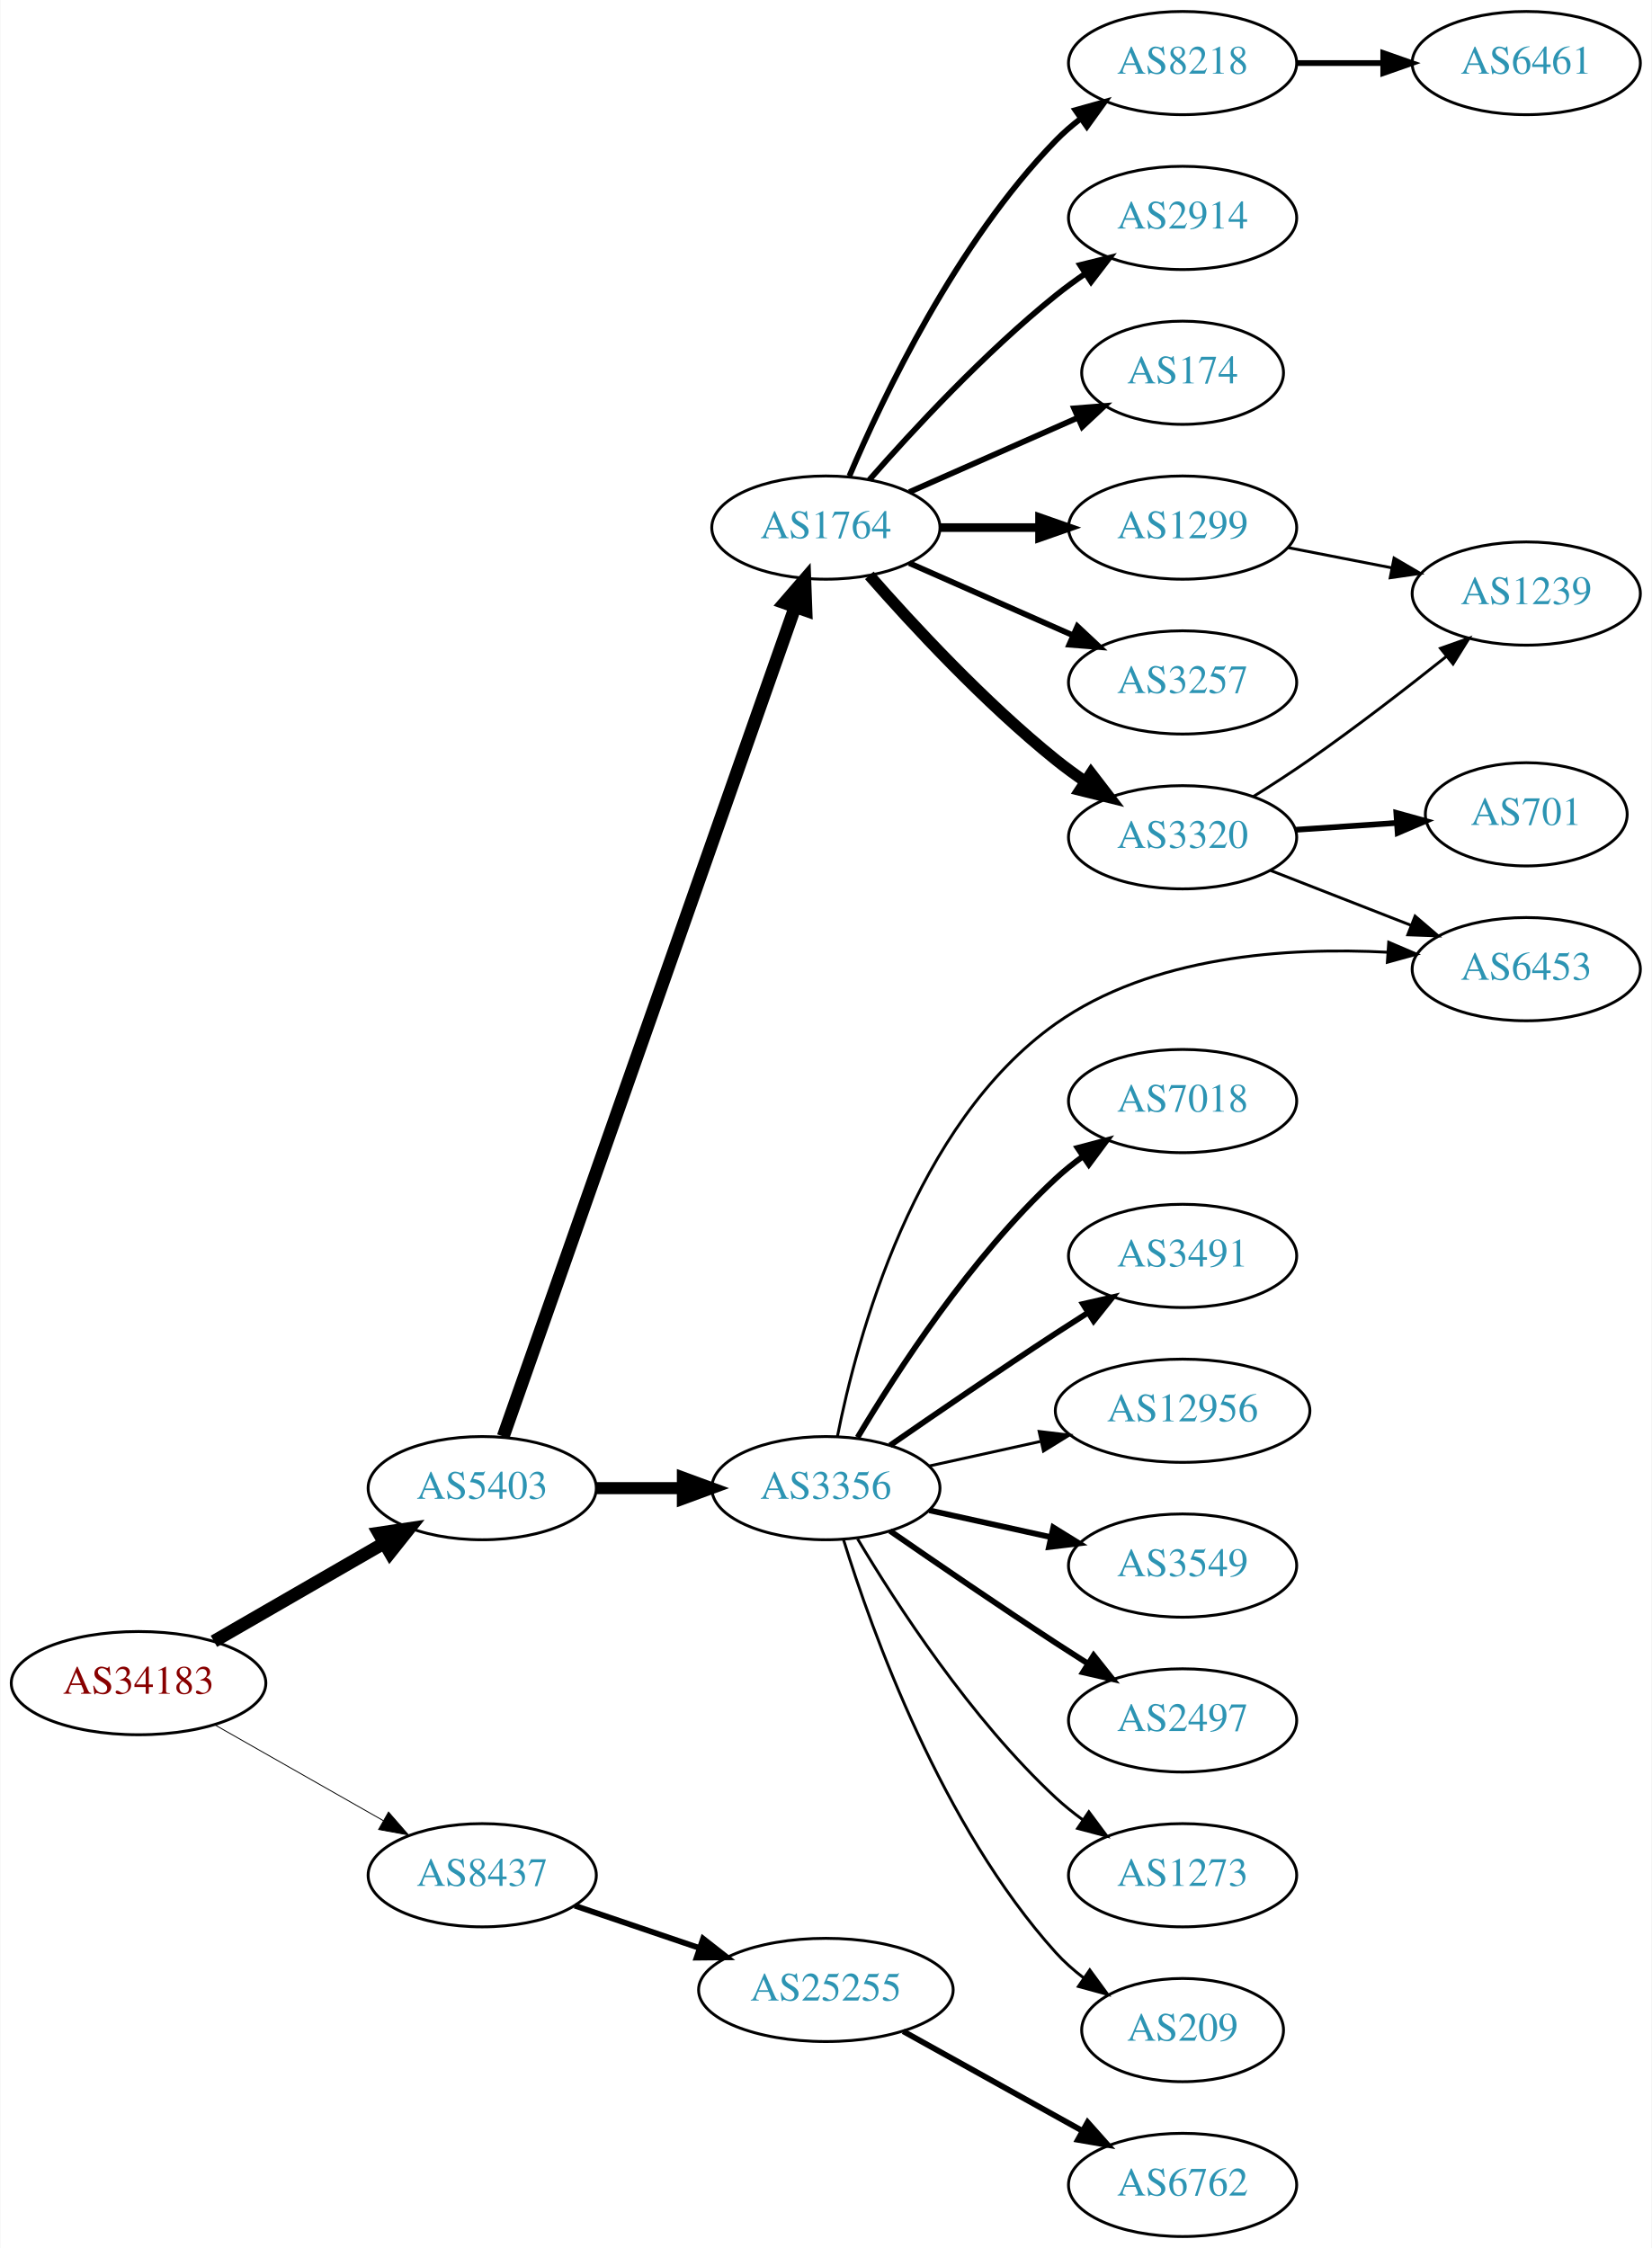
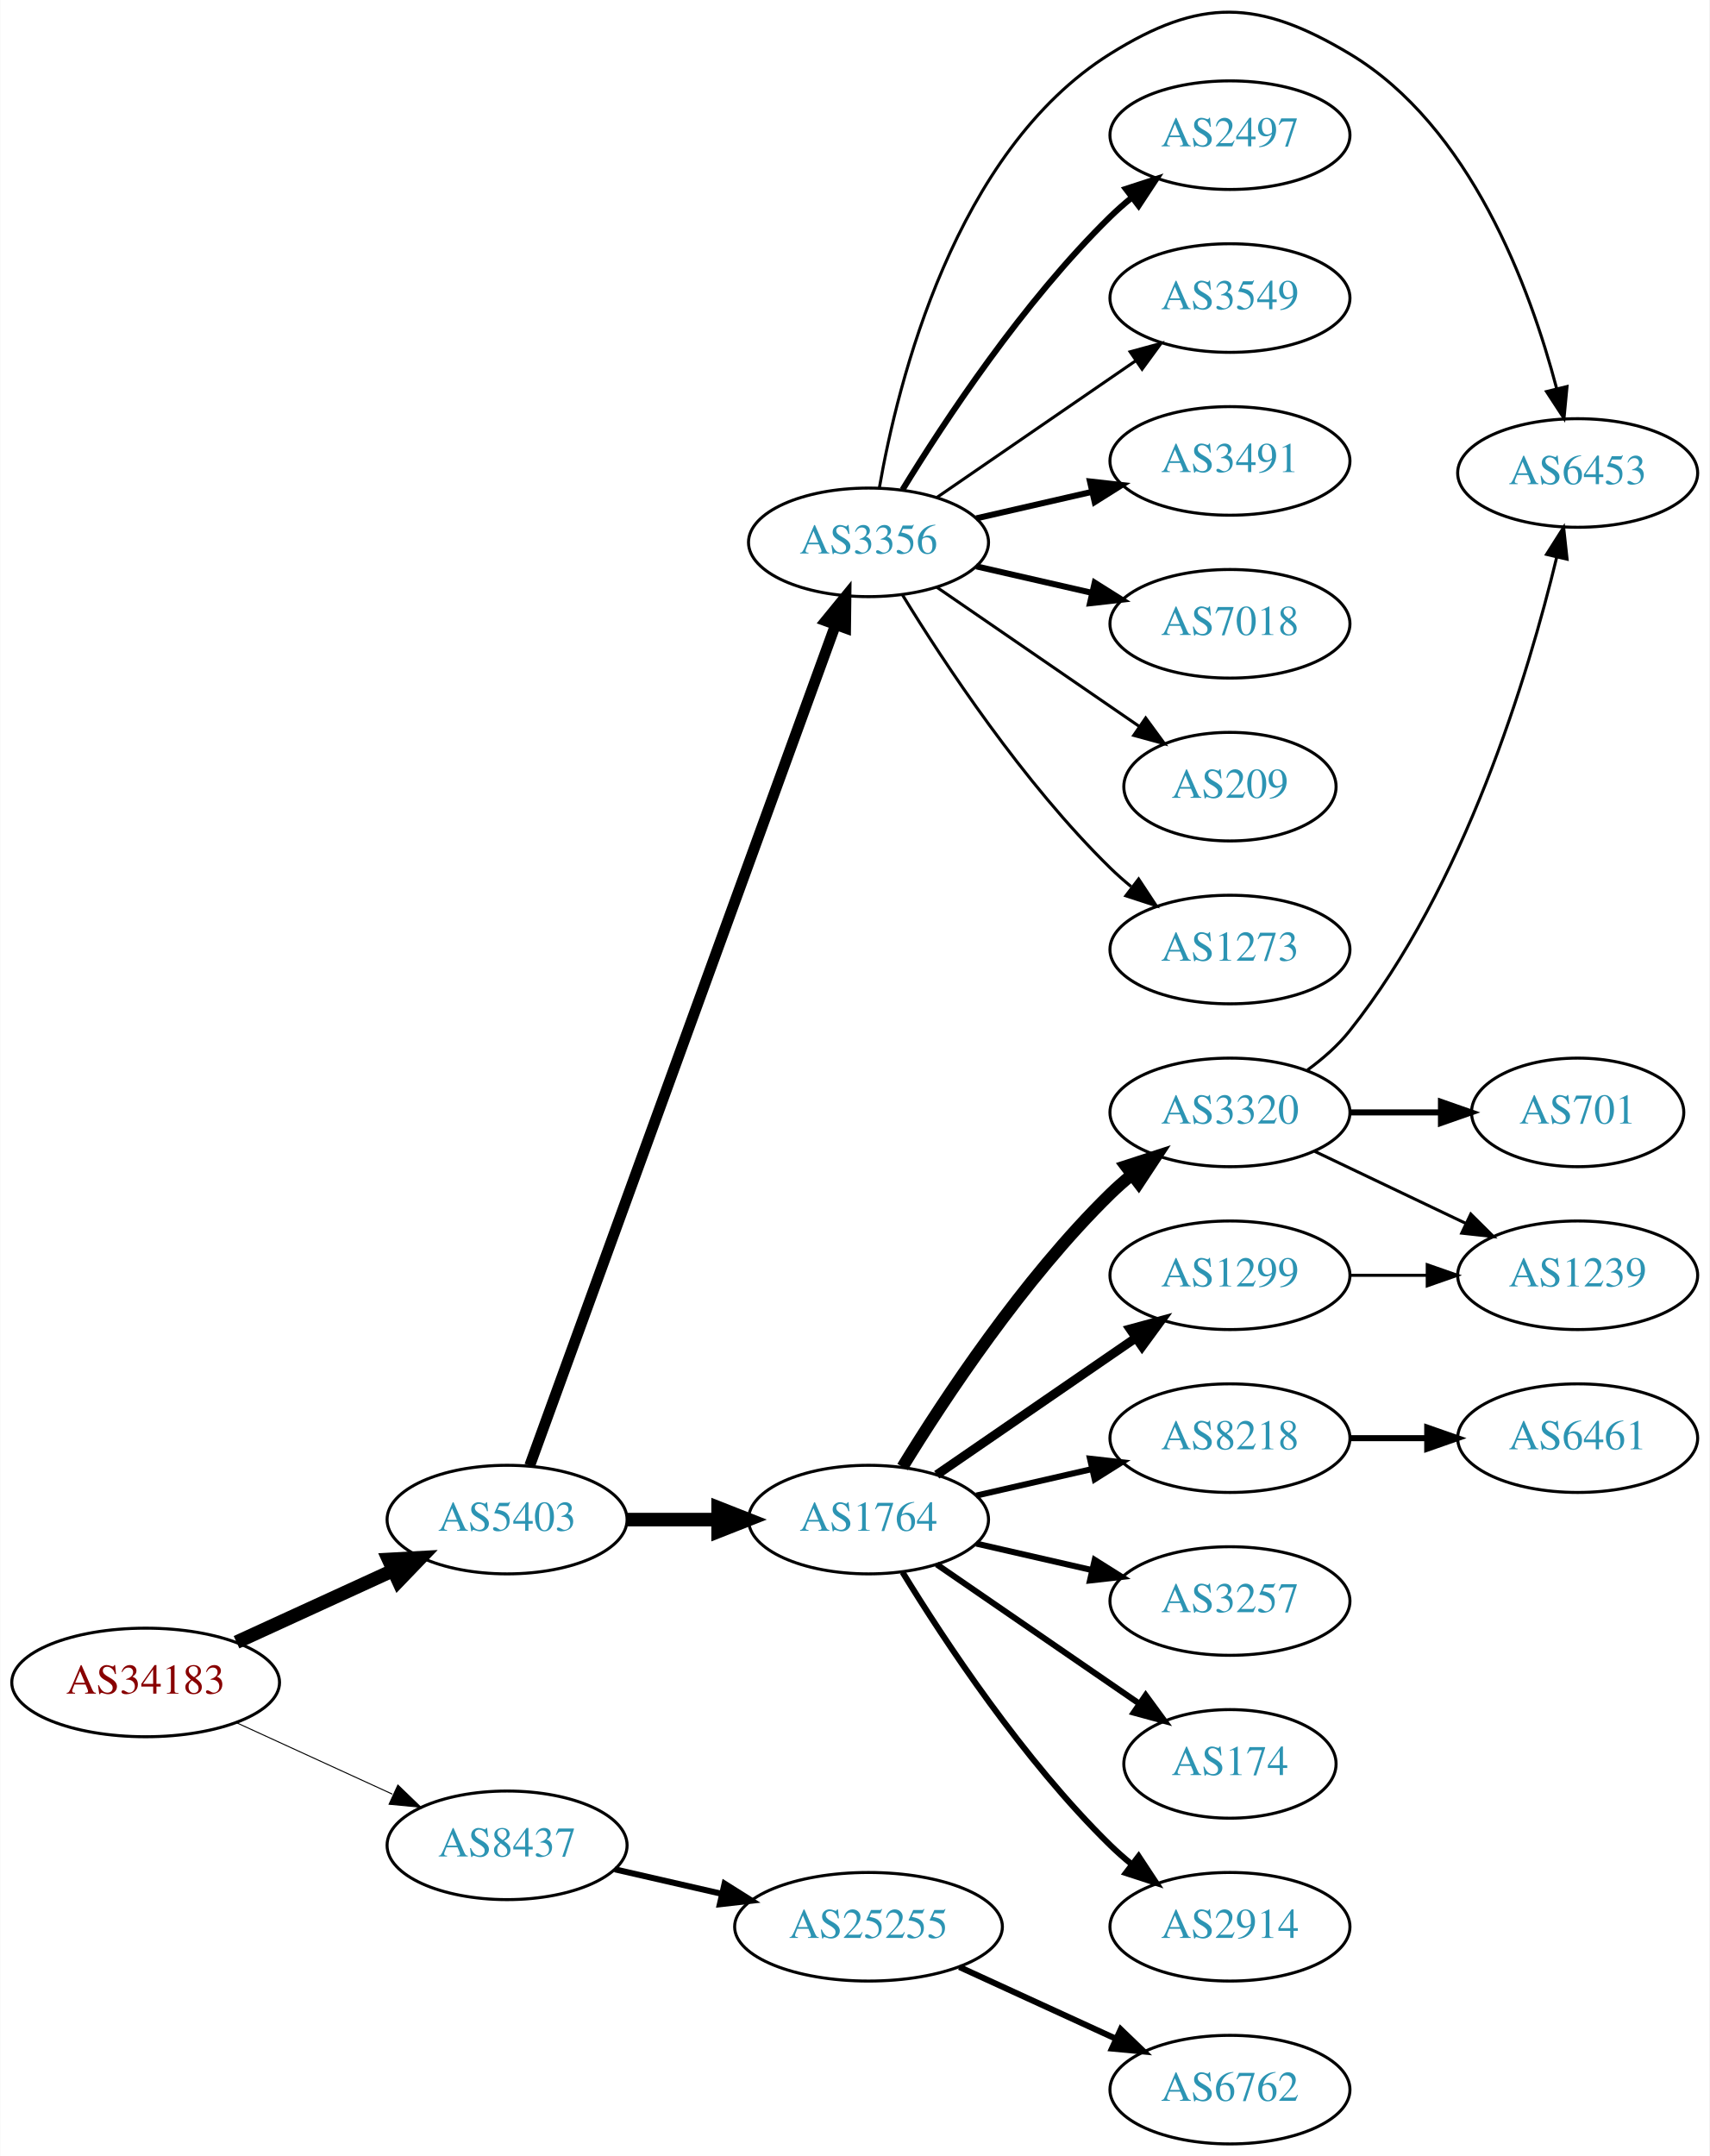
- <svg xmlns="http://www.w3.org/2000/svg" xmlns:xlink="http://www.w3.org/1999/xlink" width="576pt" height="784pt" viewBox="0.00 0.00 575.76 784.00">
-   <g id="graph0" class="graph" transform="scale(1 1) rotate(0) translate(4 780)">
-     <polygon fill="white" stroke="none" points="-4,4 -4,-780 571.762,-780 571.762,4 -4,4" />
+ <svg xmlns="http://www.w3.org/2000/svg" xmlns:xlink="http://www.w3.org/1999/xlink" width="567pt" height="715pt" viewBox="0.00 0.00 566.66 714.82">
+   <g id="graph0" class="graph" transform="scale(1 1) rotate(0) translate(4 710.817)">
+     <polygon fill="white" stroke="none" points="-4,4 -4,-710.817 562.663,-710.817 562.663,4 -4,4" />
    <g id="node1" class="node">
      <g id="a_node1">
        <a xlink:href="/asn/34183" xlink:title="AS34183 ~ AUSTRIA [AT]">
-           <ellipse fill="#ffffff" stroke="black" cx="44.196" cy="-193" rx="44.393" ry="18" />
-           <text text-anchor="middle" x="44.196" y="-189.3" font-family="Times,serif" font-size="14.00" fill="#880000">AS34183</text>
+           <ellipse fill="#ffffff" stroke="black" cx="44.196" cy="-153" rx="44.393" ry="18" />
+           <text text-anchor="middle" x="44.196" y="-149.3" font-family="Times,serif" font-size="14.00" fill="#880000">AS34183</text>
        </a>
      </g>
    </g>
    <g id="node2" class="node">
      <g id="a_node2">
        <a xlink:href="/asn/5403" xlink:title="AS5403 ~ AS5403 [AT]">
-           <ellipse fill="#ffffff" stroke="black" cx="164.039" cy="-261" rx="39.794" ry="18" />
-           <text text-anchor="middle" x="164.039" y="-257.3" font-family="Times,serif" font-size="14.00" fill="#2c94b3">AS5403</text>
+           <ellipse fill="#ffffff" stroke="black" cx="164.039" cy="-207" rx="39.794" ry="18" />
+           <text text-anchor="middle" x="164.039" y="-203.3" font-family="Times,serif" font-size="14.00" fill="#2c94b3">AS5403</text>
        </a>
      </g>
    </g>
    <g id="edge1" class="edge">
-       <path fill="none" stroke="black" stroke-width="4.5" d="M70.476,-207.588C87.796,-217.582 110.947,-230.941 129.763,-241.799" />
-       <polygon fill="black" stroke="black" stroke-width="4.5" points="127.978,-245.314 138.607,-246.902 131.914,-238.493 127.978,-245.314" />
+       <path fill="none" stroke="black" stroke-width="4.5" d="M74.326,-166.348C89.937,-173.502 109.335,-182.391 126.007,-190.03" />
+       <polygon fill="black" stroke="black" stroke-width="4.5" points="124.727,-193.775 135.459,-194.362 128.008,-186.616 124.727,-193.775" />
    </g>
    <g id="node3" class="node">
      <g id="a_node3">
        <a xlink:href="/asn/8437" xlink:title="AS8437 ~ Hutchison Drei Austria GmbH [AT]">
-           <ellipse fill="#ffffff" stroke="black" cx="164.039" cy="-126" rx="39.794" ry="18" />
-           <text text-anchor="middle" x="164.039" y="-122.3" font-family="Times,serif" font-size="14.00" fill="#2c94b3">AS8437</text>
+           <ellipse fill="#ffffff" stroke="black" cx="164.039" cy="-99" rx="39.794" ry="18" />
+           <text text-anchor="middle" x="164.039" y="-95.3" font-family="Times,serif" font-size="14.00" fill="#2c94b3">AS8437</text>
        </a>
      </g>
    </g>
    <g id="edge2" class="edge">
-       <path fill="none" stroke="black" stroke-width="0.31" d="M70.766,-178.462C87.985,-168.672 110.871,-155.66 129.542,-145.045" />
-       <polygon fill="black" stroke="black" stroke-width="0.31" points="131.363,-148.036 138.326,-140.05 127.903,-141.95 131.363,-148.036" />
+       <path fill="none" stroke="black" stroke-width="0.333" d="M74.326,-139.652C89.937,-132.498 109.335,-123.609 126.007,-115.97" />
+       <polygon fill="black" stroke="black" stroke-width="0.333" points="127.826,-118.986 135.459,-111.638 124.91,-112.622 127.826,-118.986" />
    </g>
    <g id="node4" class="node">
      <g id="a_node4">
        <a xlink:href="/asn/1764" xlink:title="AS1764 ~ NEXTLAYER-AS [AT]">
-           <ellipse fill="#ffffff" stroke="black" cx="283.881" cy="-596" rx="39.794" ry="18" />
-           <text text-anchor="middle" x="283.881" y="-592.3" font-family="Times,serif" font-size="14.00" fill="#2c94b3">AS1764</text>
+           <ellipse fill="#ffffff" stroke="black" cx="283.881" cy="-207" rx="39.794" ry="18" />
+           <text text-anchor="middle" x="283.881" y="-203.3" font-family="Times,serif" font-size="14.00" fill="#2c94b3">AS1764</text>
        </a>
      </g>
    </g>
    <g id="edge3" class="edge">
-       <path fill="none" stroke="black" stroke-width="4.5" d="M171.374,-279.011C190.797,-334.224 249.603,-501.399 273.064,-568.091" />
-       <polygon fill="black" stroke="black" stroke-width="4.5" points="269.481,-569.773 276.514,-577.9 276.91,-567.16 269.481,-569.773" />
+       <path fill="none" stroke="black" stroke-width="4.5" d="M203.951,-207C213.505,-207 223.854,-207 233.817,-207" />
+       <polygon fill="black" stroke="black" stroke-width="4.5" points="234.009,-210.938 244.009,-207 234.009,-203.063 234.009,-210.938" />
    </g>
    <g id="node5" class="node">
      <g id="a_node5">
        <a xlink:href="/asn/3356" xlink:title="AS3356 ~ Level 3 Parent, LLC [US]">
-           <ellipse fill="#ffffff" stroke="black" cx="283.881" cy="-261" rx="39.794" ry="18" />
-           <text text-anchor="middle" x="283.881" y="-257.3" font-family="Times,serif" font-size="14.00" fill="#2c94b3">AS3356</text>
+           <ellipse fill="#ffffff" stroke="black" cx="283.881" cy="-531" rx="39.794" ry="18" />
+           <text text-anchor="middle" x="283.881" y="-527.3" font-family="Times,serif" font-size="14.00" fill="#2c94b3">AS3356</text>
        </a>
      </g>
    </g>
    <g id="edge4" class="edge">
-       <path fill="none" stroke="black" stroke-width="4.2" d="M203.951,-261C213.505,-261 223.854,-261 233.817,-261" />
-       <polygon fill="black" stroke="black" stroke-width="4.2" points="234.009,-264.675 244.009,-261 234.009,-257.325 234.009,-264.675" />
-     </g>
-     <g id="node23" class="node">
-       <g id="a_node23">
+       <path fill="none" stroke="black" stroke-width="3.6" d="M171.542,-224.881C191.099,-278.651 249.467,-439.129 272.941,-503.67" />
+       <polygon fill="black" stroke="black" stroke-width="3.6" points="269.69,-504.973 276.398,-513.174 276.269,-502.58 269.69,-504.973" />
+     </g>
+     <g id="node22" class="node">
+       <g id="a_node22">
        <a xlink:href="/asn/25255" xlink:title="AS25255 ~ ==&gt; TELE2 AUSTRIA &lt;== [AT]">
-           <ellipse fill="#ffffff" stroke="black" cx="283.881" cy="-86" rx="44.393" ry="18" />
-           <text text-anchor="middle" x="283.881" y="-82.3" font-family="Times,serif" font-size="14.00" fill="#2c94b3">AS25255</text>
-         </a>
-       </g>
-     </g>
-     <g id="edge24" class="edge">
-       <path fill="none" stroke="black" stroke-width="2" d="M196.309,-115.386C209.605,-110.872 225.331,-105.535 239.707,-100.655" />
-       <polygon fill="black" stroke="black" stroke-width="2" points="241.054,-103.894 249.398,-97.365 238.804,-97.265 241.054,-103.894" />
+           <ellipse fill="#ffffff" stroke="black" cx="283.881" cy="-72" rx="44.393" ry="18" />
+           <text text-anchor="middle" x="283.881" y="-68.3" font-family="Times,serif" font-size="14.00" fill="#2c94b3">AS25255</text>
+         </a>
+       </g>
+     </g>
+     <g id="edge23" class="edge">
+       <path fill="none" stroke="black" stroke-width="2" d="M199.758,-91.045C210.896,-88.493 223.432,-85.621 235.325,-82.896" />
+       <polygon fill="black" stroke="black" stroke-width="2" points="236.153,-86.297 245.119,-80.652 234.59,-79.474 236.153,-86.297" />
    </g>
    <g id="node6" class="node">
      <g id="a_node6">
-         <a xlink:href="/asn/8218" xlink:title="AS8218 ~ legacy Neotelecoms [FR]">
-           <ellipse fill="#ffffff" stroke="black" cx="408.273" cy="-758" rx="39.794" ry="18" />
-           <text text-anchor="middle" x="408.273" y="-754.3" font-family="Times,serif" font-size="14.00" fill="#2c94b3">AS8218</text>
+         <a xlink:href="/asn/3320" xlink:title="AS3320 ~ DTAG [DE]">
+           <ellipse fill="#ffffff" stroke="black" cx="403.724" cy="-342" rx="39.794" ry="18" />
+           <text text-anchor="middle" x="403.724" y="-338.3" font-family="Times,serif" font-size="14.00" fill="#2c94b3">AS3320</text>
        </a>
      </g>
    </g>
    <g id="edge5" class="edge">
-       <path fill="none" stroke="black" stroke-width="2" d="M292.072,-613.975C303.839,-641.682 329.413,-695.348 364.077,-731 366.697,-733.695 369.638,-736.239 372.721,-738.608" />
-       <polygon fill="black" stroke="black" stroke-width="2" points="370.887,-741.597 381.089,-744.455 374.896,-735.859 370.887,-741.597" />
+       <path fill="none" stroke="black" stroke-width="4" d="M295.147,-224.44C308.955,-246.991 335.144,-286.722 364.077,-315 366.217,-317.092 368.535,-319.137 370.934,-321.106" />
+       <polygon fill="black" stroke="black" stroke-width="4" points="369.201,-324.185 379.276,-327.464 373.445,-318.618 369.201,-324.185" />
    </g>
    <g id="node7" class="node">
      <g id="a_node7">
-         <a xlink:href="/asn/3320" xlink:title="AS3320 ~ DTAG [DE]">
-           <ellipse fill="#ffffff" stroke="black" cx="408.273" cy="-488" rx="39.794" ry="18" />
-           <text text-anchor="middle" x="408.273" y="-484.3" font-family="Times,serif" font-size="14.00" fill="#2c94b3">AS3320</text>
+         <a xlink:href="/asn/8218" xlink:title="AS8218 ~ legacy Neotelecoms [FR]">
+           <ellipse fill="#ffffff" stroke="black" cx="403.724" cy="-234" rx="39.794" ry="18" />
+           <text text-anchor="middle" x="403.724" y="-230.3" font-family="Times,serif" font-size="14.00" fill="#2c94b3">AS8218</text>
        </a>
      </g>
    </g>
    <g id="edge6" class="edge">
-       <path fill="none" stroke="black" stroke-width="4" d="M299.033,-579.337C314.135,-562.106 339.256,-534.976 364.077,-515 367.333,-512.38 370.858,-509.808 374.442,-507.354" />
-       <polygon fill="black" stroke="black" stroke-width="4" points="376.361,-510.281 382.815,-501.879 372.53,-504.423 376.361,-510.281" />
+       <path fill="none" stroke="black" stroke-width="2" d="M319.6,-214.955C331.6,-217.704 345.221,-220.825 357.914,-223.733" />
+       <polygon fill="black" stroke="black" stroke-width="2" points="357.316,-227.187 367.845,-226.009 358.88,-220.364 357.316,-227.187" />
    </g>
    <g id="node8" class="node">
      <g id="a_node8">
-         <a xlink:href="/asn/2914" xlink:title="AS2914 ~ NTT America, Inc. [US]">
-           <ellipse fill="#ffffff" stroke="black" cx="408.273" cy="-704" rx="39.794" ry="18" />
-           <text text-anchor="middle" x="408.273" y="-700.3" font-family="Times,serif" font-size="14.00" fill="#2c94b3">AS2914</text>
+         <a xlink:href="/asn/3257" xlink:title="AS3257 ~ GTT [DE]">
+           <ellipse fill="#ffffff" stroke="black" cx="403.724" cy="-180" rx="39.794" ry="18" />
+           <text text-anchor="middle" x="403.724" y="-176.3" font-family="Times,serif" font-size="14.00" fill="#2c94b3">AS3257</text>
        </a>
      </g>
    </g>
    <g id="edge7" class="edge">
-       <path fill="none" stroke="black" stroke-width="2" d="M299.033,-612.663C314.135,-629.894 339.256,-657.024 364.077,-677 367.333,-679.62 370.858,-682.192 374.442,-684.646" />
-       <polygon fill="black" stroke="black" stroke-width="2" points="372.53,-687.577 382.815,-690.121 376.361,-681.719 372.53,-687.577" />
+       <path fill="none" stroke="black" stroke-width="2" d="M319.6,-199.045C331.6,-196.296 345.221,-193.175 357.914,-190.267" />
+       <polygon fill="black" stroke="black" stroke-width="2" points="358.88,-193.636 367.845,-187.991 357.316,-186.813 358.88,-193.636" />
    </g>
    <g id="node9" class="node">
      <g id="a_node9">
-         <a xlink:href="/asn/1299" xlink:title="AS1299 ~ Telia Carrier [EU]">
-           <ellipse fill="#ffffff" stroke="black" cx="408.273" cy="-596" rx="39.794" ry="18" />
-           <text text-anchor="middle" x="408.273" y="-592.3" font-family="Times,serif" font-size="14.00" fill="#2c94b3">AS1299</text>
+         <a xlink:href="/asn/174" xlink:title="AS174 ~ Cogent Communications [US]">
+           <ellipse fill="#ffffff" stroke="black" cx="403.724" cy="-126" rx="35.194" ry="18" />
+           <text text-anchor="middle" x="403.724" y="-122.3" font-family="Times,serif" font-size="14.00" fill="#2c94b3">AS174</text>
        </a>
      </g>
    </g>
    <g id="edge8" class="edge">
-       <path fill="none" stroke="black" stroke-width="3" d="M323.607,-596C334.545,-596 346.596,-596 358.062,-596" />
-       <polygon fill="black" stroke="black" stroke-width="3" points="358.38,-599.5 368.38,-596 358.38,-592.5 358.38,-599.5" />
+       <path fill="none" stroke="black" stroke-width="2" d="M306.495,-192.143C325.333,-179.195 352.812,-160.307 373.588,-146.027" />
+       <polygon fill="black" stroke="black" stroke-width="2" points="375.779,-148.768 382.037,-140.219 371.813,-142.999 375.779,-148.768" />
    </g>
    <g id="node10" class="node">
      <g id="a_node10">
-         <a xlink:href="/asn/174" xlink:title="AS174 ~ Cogent Communications [US]">
-           <ellipse fill="#ffffff" stroke="black" cx="408.273" cy="-650" rx="35.194" ry="18" />
-           <text text-anchor="middle" x="408.273" y="-646.3" font-family="Times,serif" font-size="14.00" fill="#2c94b3">AS174</text>
+         <a xlink:href="/asn/2914" xlink:title="AS2914 ~ NTT America, Inc. [US]">
+           <ellipse fill="#ffffff" stroke="black" cx="403.724" cy="-72" rx="39.794" ry="18" />
+           <text text-anchor="middle" x="403.724" y="-68.3" font-family="Times,serif" font-size="14.00" fill="#2c94b3">AS2914</text>
        </a>
      </g>
    </g>
    <g id="edge9" class="edge">
-       <path fill="none" stroke="black" stroke-width="2" d="M312.96,-608.389C330.389,-616.078 352.946,-626.031 371.63,-634.274" />
-       <polygon fill="black" stroke="black" stroke-width="2" points="370.438,-637.573 381,-638.408 373.263,-631.169 370.438,-637.573" />
+       <path fill="none" stroke="black" stroke-width="2" d="M295.147,-189.56C308.955,-167.009 335.144,-127.278 364.077,-99 366.217,-96.908 368.535,-94.863 370.934,-92.894" />
+       <polygon fill="black" stroke="black" stroke-width="2" points="373.445,-95.382 379.276,-86.536 369.201,-89.815 373.445,-95.382" />
    </g>
    <g id="node11" class="node">
      <g id="a_node11">
-         <a xlink:href="/asn/3257" xlink:title="AS3257 ~ GTT [DE]">
-           <ellipse fill="#ffffff" stroke="black" cx="408.273" cy="-542" rx="39.794" ry="18" />
-           <text text-anchor="middle" x="408.273" y="-538.3" font-family="Times,serif" font-size="14.00" fill="#2c94b3">AS3257</text>
+         <a xlink:href="/asn/1299" xlink:title="AS1299 ~ Telia Carrier [EU]">
+           <ellipse fill="#ffffff" stroke="black" cx="403.724" cy="-288" rx="39.794" ry="18" />
+           <text text-anchor="middle" x="403.724" y="-284.3" font-family="Times,serif" font-size="14.00" fill="#2c94b3">AS1299</text>
        </a>
      </g>
    </g>
    <g id="edge10" class="edge">
-       <path fill="none" stroke="black" stroke-width="2" d="M312.96,-583.611C329.908,-576.134 351.706,-566.517 370.075,-558.412" />
-       <polygon fill="black" stroke="black" stroke-width="2" points="371.589,-561.57 379.325,-554.331 368.763,-555.166 371.589,-561.57" />
-     </g>
-     <g id="node15" class="node">
-       <g id="a_node15">
+       <path fill="none" stroke="black" stroke-width="3" d="M306.495,-221.857C324.984,-234.565 351.798,-252.995 372.427,-267.175" />
+       <polygon fill="black" stroke="black" stroke-width="3" points="370.624,-270.183 380.848,-272.963 374.589,-264.414 370.624,-270.183" />
+     </g>
+     <g id="node14" class="node">
+       <g id="a_node14">
        <a xlink:href="/asn/6453" xlink:title="AS6453 ~ TATA COMMUNICATIONS (AMERICA) INC [US]">
-           <ellipse fill="#ffffff" stroke="black" cx="528.116" cy="-442" rx="39.794" ry="18" />
-           <text text-anchor="middle" x="528.116" y="-438.3" font-family="Times,serif" font-size="14.00" fill="#2c94b3">AS6453</text>
-         </a>
-       </g>
-     </g>
-     <g id="edge16" class="edge">
-       <path fill="none" stroke="black" d="M287.897,-278.994C294.69,-313.355 314.637,-387.997 364.077,-423 397.524,-446.679 444.84,-449.751 479.891,-447.895" />
-       <polygon fill="black" stroke="black" points="480.147,-451.386 489.887,-447.216 479.673,-444.402 480.147,-451.386" />
+           <ellipse fill="#ffffff" stroke="black" cx="519.017" cy="-554" rx="39.794" ry="18" />
+           <text text-anchor="middle" x="519.017" y="-550.3" font-family="Times,serif" font-size="14.00" fill="#2c94b3">AS6453</text>
+         </a>
+       </g>
+     </g>
+     <g id="edge19" class="edge">
+       <path fill="none" stroke="black" d="M287.454,-548.974C293.544,-583.995 312.425,-660.757 364.077,-693 393.972,-711.661 413.125,-711.088 443.37,-693 483.462,-669.023 503.265,-615.304 512.019,-582.111" />
+       <polygon fill="black" stroke="black" points="515.486,-582.667 514.484,-572.119 508.69,-580.99 515.486,-582.667" />
    </g>
    <g id="node16" class="node">
      <g id="a_node16">
-         <a xlink:href="/asn/7018" xlink:title="AS7018 ~ AT&amp;T Services, Inc. [US]">
-           <ellipse fill="#ffffff" stroke="black" cx="408.273" cy="-396" rx="39.794" ry="18" />
-           <text text-anchor="middle" x="408.273" y="-392.3" font-family="Times,serif" font-size="14.00" fill="#2c94b3">AS7018</text>
+         <a xlink:href="/asn/2497" xlink:title="AS2497 ~ Internet Initiative Japan Inc. [JP]">
+           <ellipse fill="#ffffff" stroke="black" cx="403.724" cy="-666" rx="39.794" ry="18" />
+           <text text-anchor="middle" x="403.724" y="-662.3" font-family="Times,serif" font-size="14.00" fill="#2c94b3">AS2497</text>
        </a>
      </g>
    </g>
    <g id="edge15" class="edge">
-       <path fill="none" stroke="black" stroke-width="2" d="M294.927,-278.671C308.498,-301.472 334.43,-341.472 364.077,-369 366.984,-371.699 370.197,-374.28 373.521,-376.703" />
-       <polygon fill="black" stroke="black" stroke-width="2" points="371.656,-379.667 381.899,-382.375 375.58,-373.87 371.656,-379.667" />
+       <path fill="none" stroke="black" stroke-width="2" d="M295.147,-548.44C308.955,-570.991 335.144,-610.722 364.077,-639 366.217,-641.092 368.535,-643.137 370.934,-645.106" />
+       <polygon fill="black" stroke="black" stroke-width="2" points="369.201,-648.185 379.276,-651.464 373.445,-642.618 369.201,-648.185" />
    </g>
    <g id="node17" class="node">
      <g id="a_node17">
-         <a xlink:href="/asn/3491" xlink:title="AS3491 ~ PCCW Global, Inc. [US]">
-           <ellipse fill="#ffffff" stroke="black" cx="408.273" cy="-342" rx="39.794" ry="18" />
-           <text text-anchor="middle" x="408.273" y="-338.3" font-family="Times,serif" font-size="14.00" fill="#2c94b3">AS3491</text>
-         </a>
-       </g>
-     </g>
-     <g id="edge17" class="edge">
-       <path fill="none" stroke="black" stroke-width="2" d="M306.238,-275.901C322.089,-286.877 344.292,-302.079 364.077,-315 367.659,-317.339 371.43,-319.759 375.19,-322.144" />
-       <polygon fill="black" stroke="black" stroke-width="2" points="373.523,-325.231 383.851,-327.596 377.252,-319.307 373.523,-325.231" />
+         <a xlink:href="/asn/3549" xlink:title="AS3549 ~ Level 3 Parent, LLC [US]">
+           <ellipse fill="#ffffff" stroke="black" cx="403.724" cy="-612" rx="39.794" ry="18" />
+           <text text-anchor="middle" x="403.724" y="-608.3" font-family="Times,serif" font-size="14.00" fill="#2c94b3">AS3549</text>
+         </a>
+       </g>
+     </g>
+     <g id="edge16" class="edge">
+       <path fill="none" stroke="black" d="M306.495,-545.857C324.984,-558.565 351.798,-576.995 372.427,-591.175" />
+       <polygon fill="black" stroke="black" points="370.624,-594.183 380.848,-596.963 374.589,-588.414 370.624,-594.183" />
    </g>
    <g id="node18" class="node">
      <g id="a_node18">
-         <a xlink:href="/asn/12956" xlink:title="AS12956 ~ TELXIUS [ES]">
-           <ellipse fill="#ffffff" stroke="black" cx="408.273" cy="-288" rx="44.393" ry="18" />
-           <text text-anchor="middle" x="408.273" y="-284.3" font-family="Times,serif" font-size="14.00" fill="#2c94b3">AS12956</text>
-         </a>
-       </g>
-     </g>
-     <g id="edge18" class="edge">
-       <path fill="none" stroke="black" d="M319.954,-268.737C331.993,-271.393 345.693,-274.415 358.614,-277.266" />
-       <polygon fill="black" stroke="black" points="358.244,-280.768 368.763,-279.505 359.752,-273.932 358.244,-280.768" />
+         <a xlink:href="/asn/3491" xlink:title="AS3491 ~ PCCW Global, Inc. [US]">
+           <ellipse fill="#ffffff" stroke="black" cx="403.724" cy="-558" rx="39.794" ry="18" />
+           <text text-anchor="middle" x="403.724" y="-554.3" font-family="Times,serif" font-size="14.00" fill="#2c94b3">AS3491</text>
+         </a>
+       </g>
+     </g>
+     <g id="edge17" class="edge">
+       <path fill="none" stroke="black" stroke-width="2" d="M319.6,-538.955C331.6,-541.704 345.221,-544.825 357.914,-547.733" />
+       <polygon fill="black" stroke="black" stroke-width="2" points="357.316,-551.187 367.845,-550.009 358.88,-544.364 357.316,-551.187" />
    </g>
    <g id="node19" class="node">
      <g id="a_node19">
-         <a xlink:href="/asn/3549" xlink:title="AS3549 ~ Level 3 Parent, LLC [US]">
-           <ellipse fill="#ffffff" stroke="black" cx="408.273" cy="-234" rx="39.794" ry="18" />
-           <text text-anchor="middle" x="408.273" y="-230.3" font-family="Times,serif" font-size="14.00" fill="#2c94b3">AS3549</text>
-         </a>
-       </g>
-     </g>
-     <g id="edge19" class="edge">
-       <path fill="none" stroke="black" stroke-width="2" d="M319.954,-253.263C333.141,-250.354 348.321,-247.005 362.287,-243.924" />
-       <polygon fill="black" stroke="black" stroke-width="2" points="363.184,-247.31 372.196,-241.738 361.676,-240.475 363.184,-247.31" />
+         <a xlink:href="/asn/7018" xlink:title="AS7018 ~ AT&amp;T Services, Inc. [US]">
+           <ellipse fill="#ffffff" stroke="black" cx="403.724" cy="-504" rx="39.794" ry="18" />
+           <text text-anchor="middle" x="403.724" y="-500.3" font-family="Times,serif" font-size="14.00" fill="#2c94b3">AS7018</text>
+         </a>
+       </g>
+     </g>
+     <g id="edge18" class="edge">
+       <path fill="none" stroke="black" stroke-width="2" d="M319.6,-523.045C331.6,-520.296 345.221,-517.175 357.914,-514.267" />
+       <polygon fill="black" stroke="black" stroke-width="2" points="358.88,-517.636 367.845,-511.991 357.316,-510.813 358.88,-517.636" />
    </g>
    <g id="node20" class="node">
      <g id="a_node20">
-         <a xlink:href="/asn/2497" xlink:title="AS2497 ~ Internet Initiative Japan Inc. [JP]">
-           <ellipse fill="#ffffff" stroke="black" cx="408.273" cy="-180" rx="39.794" ry="18" />
-           <text text-anchor="middle" x="408.273" y="-176.3" font-family="Times,serif" font-size="14.00" fill="#2c94b3">AS2497</text>
+         <a xlink:href="/asn/209" xlink:title="AS209 ~ CenturyLink Communications, LLC [US]">
+           <ellipse fill="#ffffff" stroke="black" cx="403.724" cy="-450" rx="35.194" ry="18" />
+           <text text-anchor="middle" x="403.724" y="-446.3" font-family="Times,serif" font-size="14.00" fill="#2c94b3">AS209</text>
        </a>
      </g>
    </g>
    <g id="edge20" class="edge">
-       <path fill="none" stroke="black" stroke-width="2" d="M306.238,-246.099C322.089,-235.123 344.292,-219.921 364.077,-207 367.659,-204.661 371.43,-202.241 375.19,-199.856" />
-       <polygon fill="black" stroke="black" stroke-width="2" points="377.252,-202.693 383.851,-194.404 373.523,-196.769 377.252,-202.693" />
+       <path fill="none" stroke="black" d="M306.495,-516.143C325.333,-503.195 352.812,-484.307 373.588,-470.027" />
+       <polygon fill="black" stroke="black" points="375.779,-472.768 382.037,-464.219 371.813,-466.999 375.779,-472.768" />
    </g>
    <g id="node21" class="node">
      <g id="a_node21">
        <a xlink:href="/asn/1273" xlink:title="AS1273 ~ Vodafone Group PLC [EU]">
-           <ellipse fill="#ffffff" stroke="black" cx="408.273" cy="-126" rx="39.794" ry="18" />
-           <text text-anchor="middle" x="408.273" y="-122.3" font-family="Times,serif" font-size="14.00" fill="#2c94b3">AS1273</text>
+           <ellipse fill="#ffffff" stroke="black" cx="403.724" cy="-396" rx="39.794" ry="18" />
+           <text text-anchor="middle" x="403.724" y="-392.3" font-family="Times,serif" font-size="14.00" fill="#2c94b3">AS1273</text>
        </a>
      </g>
    </g>
    <g id="edge21" class="edge">
-       <path fill="none" stroke="black" d="M294.927,-243.329C308.498,-220.528 334.43,-180.528 364.077,-153 366.984,-150.301 370.197,-147.72 373.521,-145.297" />
-       <polygon fill="black" stroke="black" points="375.58,-148.13 381.899,-139.625 371.656,-142.333 375.58,-148.13" />
-     </g>
-     <g id="node22" class="node">
-       <g id="a_node22">
-         <a xlink:href="/asn/209" xlink:title="AS209 ~ CenturyLink Communications, LLC [US]">
-           <ellipse fill="#ffffff" stroke="black" cx="408.273" cy="-72" rx="35.194" ry="18" />
-           <text text-anchor="middle" x="408.273" y="-68.3" font-family="Times,serif" font-size="14.00" fill="#2c94b3">AS209</text>
-         </a>
-       </g>
-     </g>
-     <g id="edge22" class="edge">
-       <path fill="none" stroke="black" d="M290.019,-243.06C299.922,-211.021 324.259,-143.188 364.077,-99 366.941,-95.822 370.265,-92.881 373.773,-90.2" />
-       <polygon fill="black" stroke="black" points="375.906,-92.982 382.162,-84.431 371.939,-87.214 375.906,-92.982" />
+       <path fill="none" stroke="black" d="M295.147,-513.56C308.955,-491.009 335.144,-451.278 364.077,-423 366.217,-420.908 368.535,-418.863 370.934,-416.894" />
+       <polygon fill="black" stroke="black" points="373.445,-419.382 379.276,-410.536 369.201,-413.815 373.445,-419.382" />
    </g>
    <g id="node12" class="node">
      <g id="a_node12">
-         <a xlink:href="/asn/6461" xlink:title="AS6461 ~ Zayo Bandwidth [US]">
-           <ellipse fill="#ffffff" stroke="black" cx="528.116" cy="-758" rx="39.794" ry="18" />
-           <text text-anchor="middle" x="528.116" y="-754.3" font-family="Times,serif" font-size="14.00" fill="#2c94b3">AS6461</text>
+         <a xlink:href="/asn/701" xlink:title="AS701 ~ UUNET [US]">
+           <ellipse fill="#ffffff" stroke="black" cx="519.017" cy="-342" rx="35.194" ry="18" />
+           <text text-anchor="middle" x="519.017" y="-338.3" font-family="Times,serif" font-size="14.00" fill="#2c94b3">AS701</text>
        </a>
      </g>
    </g>
    <g id="edge11" class="edge">
-       <path fill="none" stroke="black" stroke-width="2" d="M448.186,-758C457.739,-758 468.089,-758 478.052,-758" />
-       <polygon fill="black" stroke="black" stroke-width="2" points="478.244,-761.5 488.244,-758 478.244,-754.5 478.244,-761.5" />
+       <path fill="none" stroke="black" stroke-width="2" d="M443.396,-342C453.101,-342 463.592,-342 473.555,-342" />
+       <polygon fill="black" stroke="black" stroke-width="2" points="473.691,-345.5 483.691,-342 473.691,-338.5 473.691,-345.5" />
    </g>
    <g id="node13" class="node">
      <g id="a_node13">
-         <a xlink:href="/asn/701" xlink:title="AS701 ~ UUNET [US]">
-           <ellipse fill="#ffffff" stroke="black" cx="528.116" cy="-496" rx="35.194" ry="18" />
-           <text text-anchor="middle" x="528.116" y="-492.3" font-family="Times,serif" font-size="14.00" fill="#2c94b3">AS701</text>
+         <a xlink:href="/asn/1239" xlink:title="AS1239 ~ Sprint [US]">
+           <ellipse fill="#ffffff" stroke="black" cx="519.017" cy="-288" rx="39.794" ry="18" />
+           <text text-anchor="middle" x="519.017" y="-284.3" font-family="Times,serif" font-size="14.00" fill="#2c94b3">AS1239</text>
        </a>
      </g>
    </g>
    <g id="edge12" class="edge">
-       <path fill="none" stroke="black" stroke-width="2" d="M447.533,-490.597C458.865,-491.367 471.364,-492.215 483.032,-493.007" />
-       <polygon fill="black" stroke="black" stroke-width="2" points="482.808,-496.5 493.022,-493.685 483.282,-489.516 482.808,-496.5" />
-     </g>
-     <g id="node14" class="node">
-       <g id="a_node14">
-         <a xlink:href="/asn/1239" xlink:title="AS1239 ~ Sprint [US]">
-           <ellipse fill="#ffffff" stroke="black" cx="528.116" cy="-573" rx="39.794" ry="18" />
-           <text text-anchor="middle" x="528.116" y="-569.3" font-family="Times,serif" font-size="14.00" fill="#2c94b3">AS1239</text>
-         </a>
-       </g>
+       <path fill="none" stroke="black" d="M431.86,-329.066C446.854,-321.919 465.675,-312.948 481.898,-305.215" />
+       <polygon fill="black" stroke="black" points="483.581,-308.291 491.102,-300.829 480.569,-301.972 483.581,-308.291" />
    </g>
    <g id="edge13" class="edge">
-       <path fill="none" stroke="black" d="M432.871,-502.145C439.313,-506.17 446.234,-510.645 452.469,-515 468.779,-526.389 486.379,-539.996 500.39,-551.167" />
-       <polygon fill="black" stroke="black" points="498.199,-553.897 508.189,-557.428 502.582,-548.438 498.199,-553.897" />
+       <path fill="none" stroke="black" d="M429.429,-356.056C434.517,-359.776 439.497,-364.133 443.37,-369 481.617,-417.053 502.694,-487.301 512.037,-525.938" />
+       <polygon fill="black" stroke="black" points="508.691,-527.006 514.365,-535.953 515.51,-525.42 508.691,-527.006" />
+     </g>
+     <g id="node15" class="node">
+       <g id="a_node15">
+         <a xlink:href="/asn/6461" xlink:title="AS6461 ~ Zayo Bandwidth [US]">
+           <ellipse fill="#ffffff" stroke="black" cx="519.017" cy="-234" rx="39.794" ry="18" />
+           <text text-anchor="middle" x="519.017" y="-230.3" font-family="Times,serif" font-size="14.00" fill="#2c94b3">AS6461</text>
+         </a>
+       </g>
    </g>
    <g id="edge14" class="edge">
-       <path fill="none" stroke="black" d="M439.01,-476.392C453.804,-470.618 471.881,-463.561 487.803,-457.346" />
-       <polygon fill="black" stroke="black" points="489.346,-460.501 497.389,-453.604 486.801,-453.98 489.346,-460.501" />
-     </g>
-     <g id="edge23" class="edge">
-       <path fill="none" stroke="black" d="M444.95,-589.037C456.381,-586.806 469.203,-584.303 481.257,-581.951" />
-       <polygon fill="black" stroke="black" points="482.01,-585.37 491.154,-580.019 480.669,-578.499 482.01,-585.37" />
-     </g>
-     <g id="node24" class="node">
-       <g id="a_node24">
+       <path fill="none" stroke="black" stroke-width="2" d="M443.396,-234C451.599,-234 460.363,-234 468.895,-234" />
+       <polygon fill="black" stroke="black" stroke-width="2" points="469.134,-237.5 479.134,-234 469.134,-230.5 469.134,-237.5" />
+     </g>
+     <g id="edge22" class="edge">
+       <path fill="none" stroke="black" d="M443.396,-288C451.599,-288 460.363,-288 468.895,-288" />
+       <polygon fill="black" stroke="black" points="469.134,-291.5 479.134,-288 469.134,-284.5 469.134,-291.5" />
+     </g>
+     <g id="node23" class="node">
+       <g id="a_node23">
        <a xlink:href="/asn/6762" xlink:title="AS6762 ~ TELECOM ITALIA SPARKLE S.p.A. [IT]">
-           <ellipse fill="#ffffff" stroke="black" cx="408.273" cy="-18" rx="39.794" ry="18" />
-           <text text-anchor="middle" x="408.273" y="-14.3" font-family="Times,serif" font-size="14.00" fill="#2c94b3">AS6762</text>
-         </a>
-       </g>
-     </g>
-     <g id="edge25" class="edge">
-       <path fill="none" stroke="black" stroke-width="2" d="M310.837,-71.579C329.01,-61.482 353.473,-47.891 373.212,-36.924" />
-       <polygon fill="black" stroke="black" stroke-width="2" points="375.15,-39.851 382.192,-31.935 371.75,-33.732 375.15,-39.851" />
+           <ellipse fill="#ffffff" stroke="black" cx="403.724" cy="-18" rx="39.794" ry="18" />
+           <text text-anchor="middle" x="403.724" y="-14.3" font-family="Times,serif" font-size="14.00" fill="#2c94b3">AS6762</text>
+         </a>
+       </g>
+     </g>
+     <g id="edge24" class="edge">
+       <path fill="none" stroke="black" stroke-width="2" d="M314.011,-58.652C329.622,-51.498 349.02,-42.609 365.692,-34.969" />
+       <polygon fill="black" stroke="black" stroke-width="2" points="367.511,-37.986 375.144,-30.638 364.595,-31.622 367.511,-37.986" />
    </g>
  </g>
</svg>
